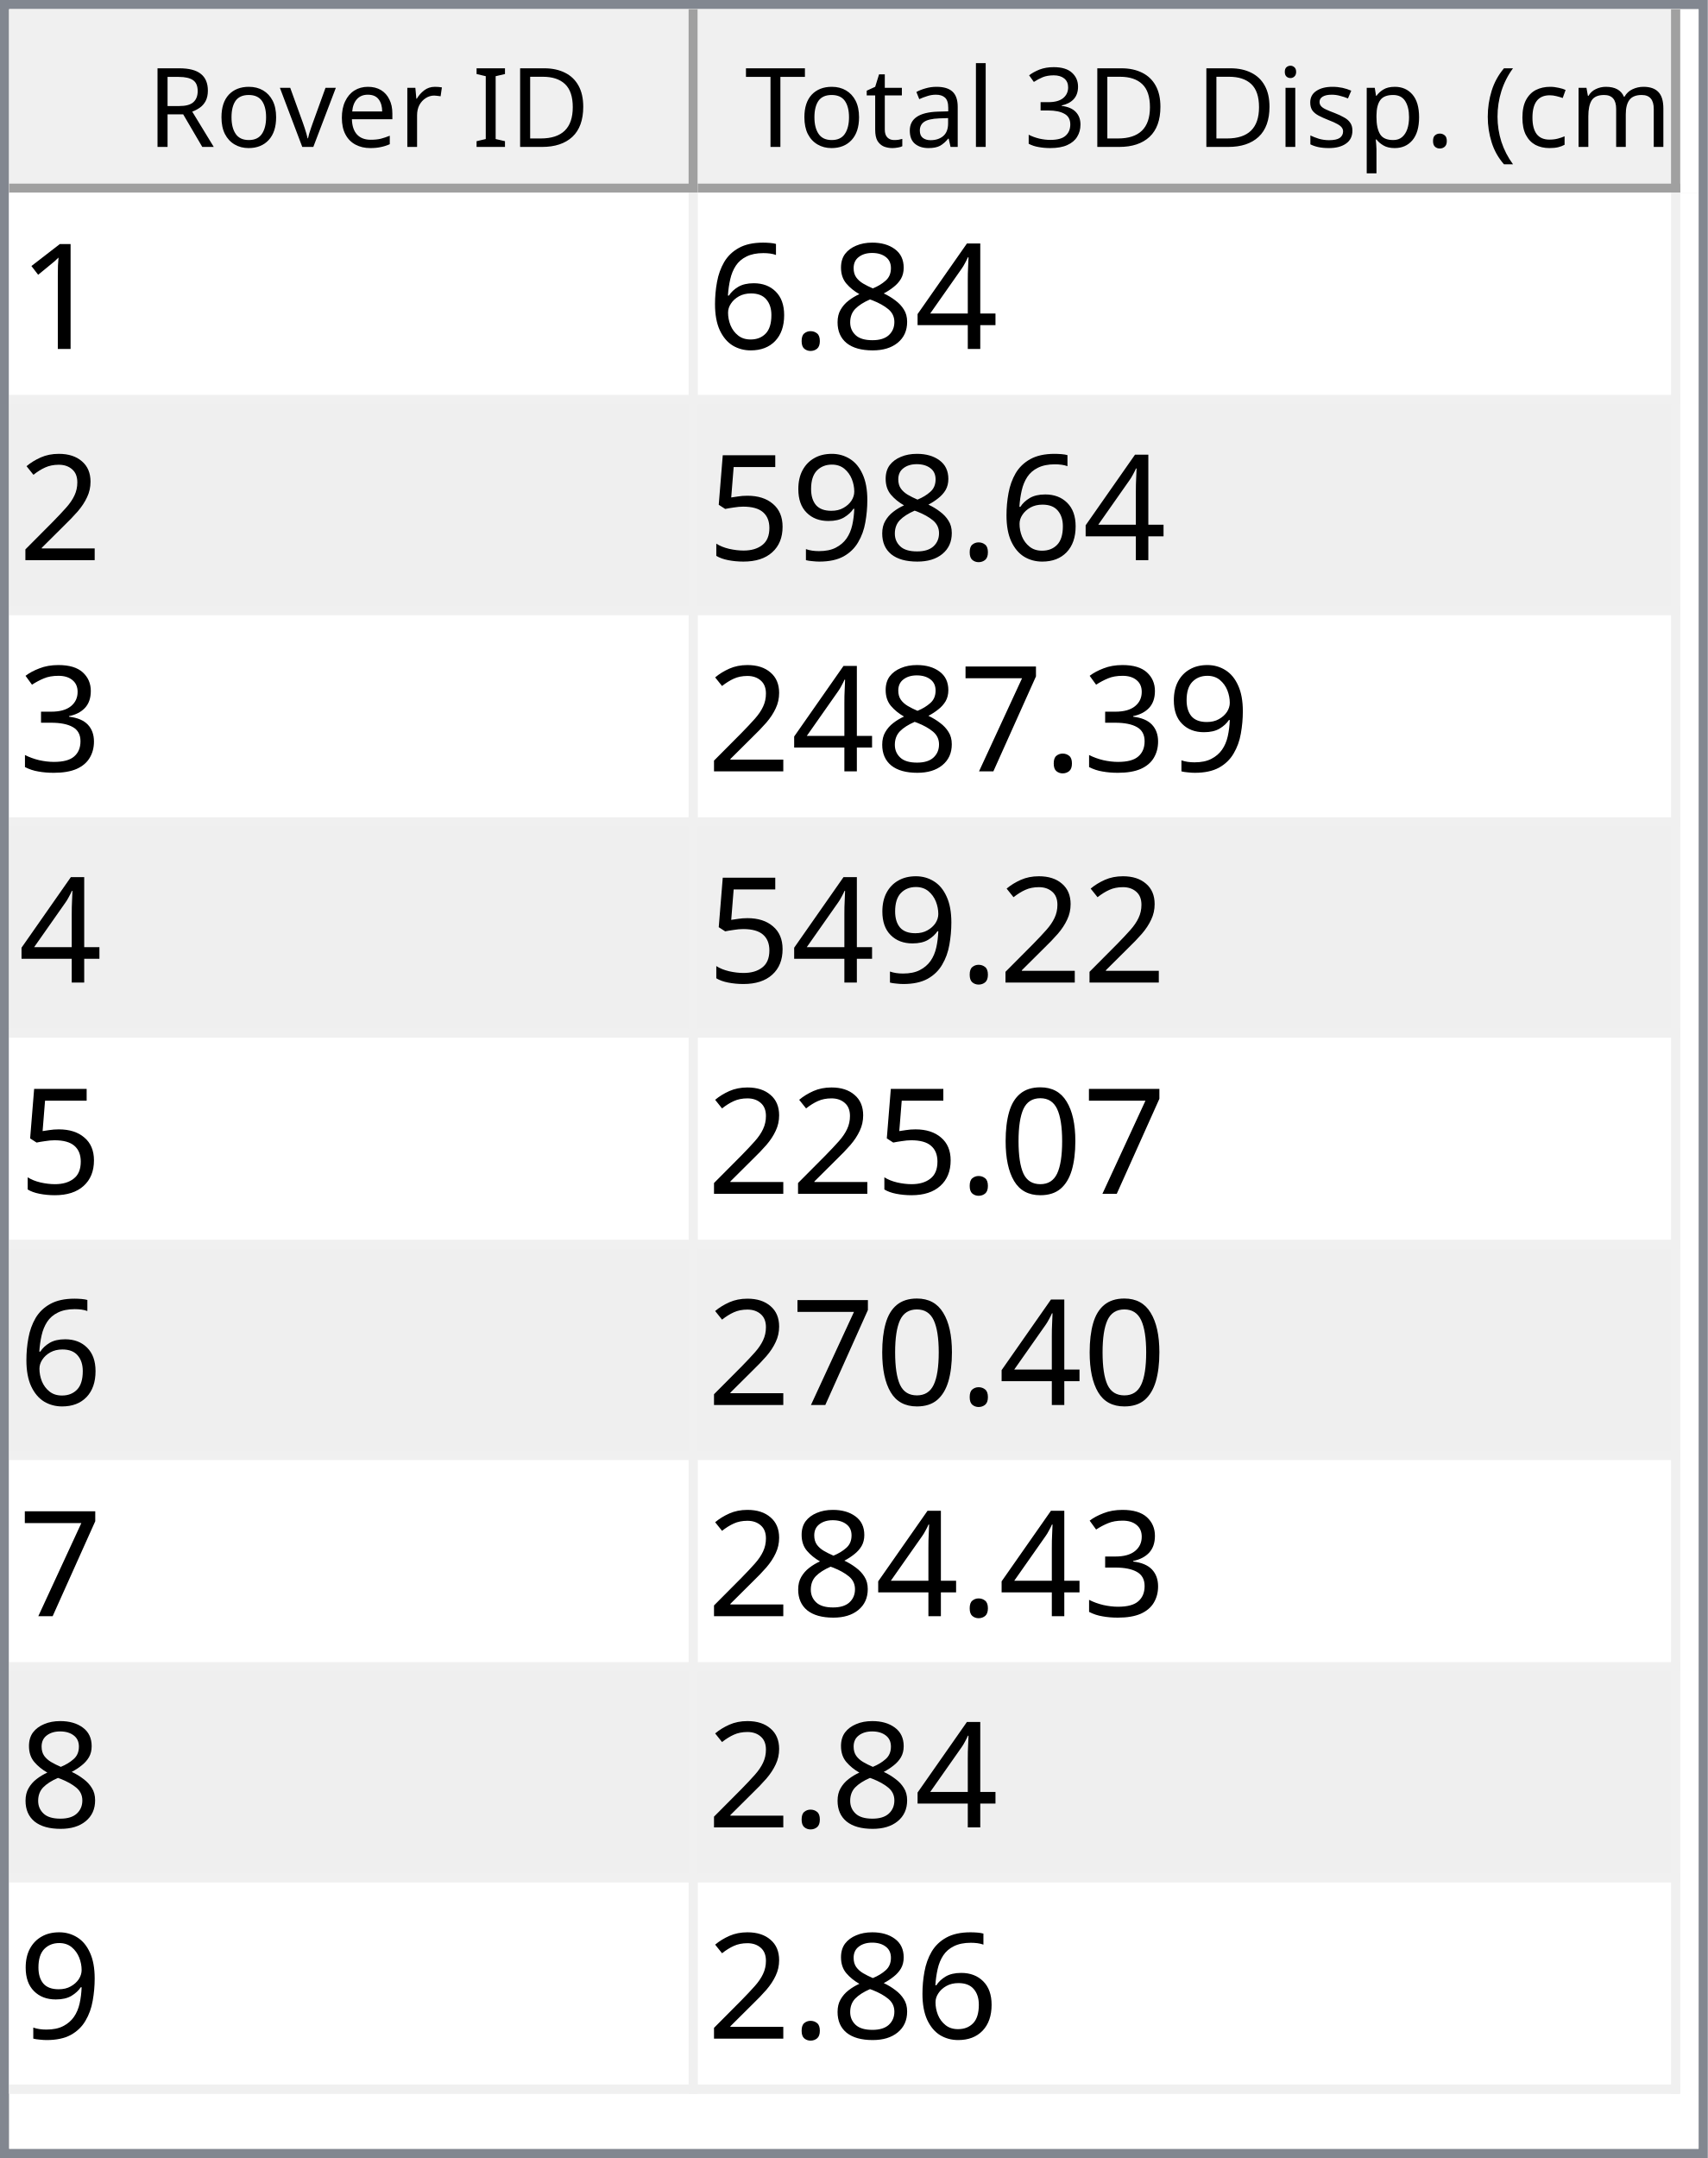
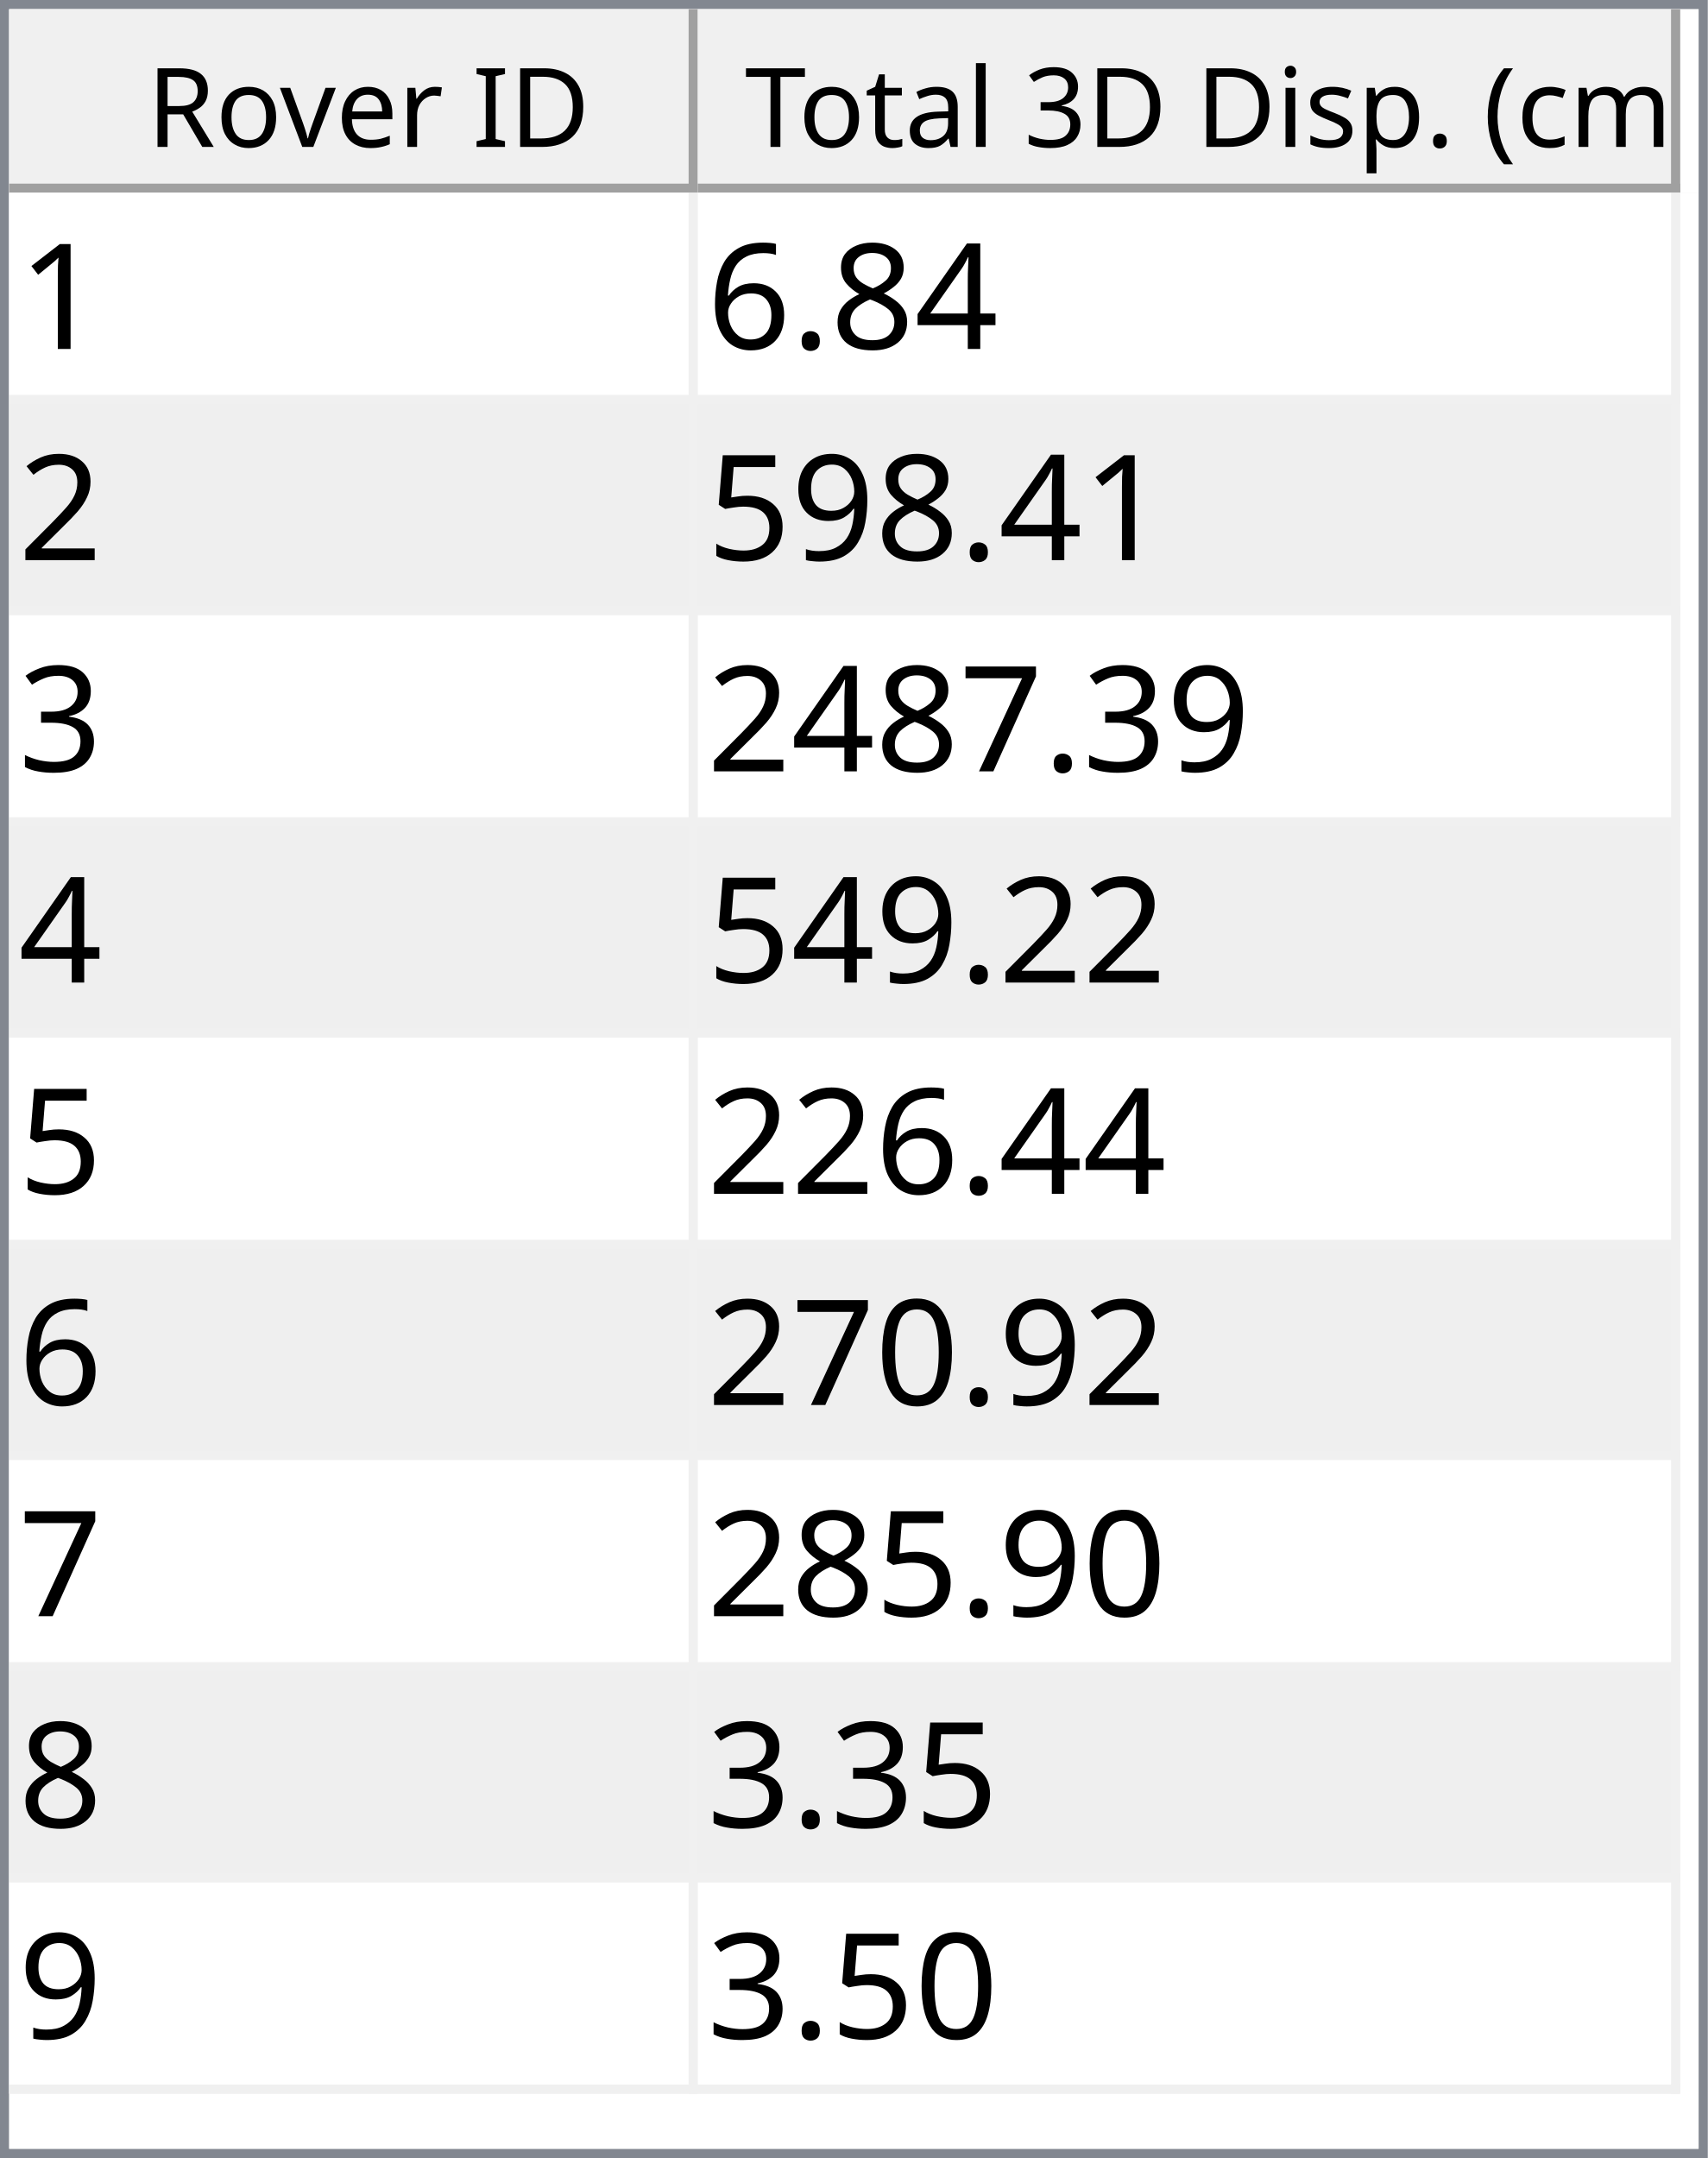
<svg xmlns="http://www.w3.org/2000/svg" style="fill-opacity:1; color-rendering:auto; color-interpolation:auto; text-rendering:auto; stroke:black; stroke-linecap:square; stroke-miterlimit:10; shape-rendering:auto; stroke-opacity:1; fill:black; stroke-dasharray:none; font-weight:normal; stroke-width:1; font-family:'Dialog'; font-style:normal; stroke-linejoin:miter; font-size:12px; stroke-dashoffset:0; image-rendering:auto;" width="186" height="235">
  <defs id="genericDefs" />
  <g>
    <defs id="defs1">
      <clipPath clipPathUnits="userSpaceOnUse" id="clipPath1">
        <path d="M0 0 L186 0 L186 235 L0 235 L0 0 Z" />
      </clipPath>
      <clipPath clipPathUnits="userSpaceOnUse" id="clipPath2">
        <path d="M0 0 L0 235 L186 235 L186 0 Z" />
      </clipPath>
      <clipPath clipPathUnits="userSpaceOnUse" id="clipPath3">
        <path d="M0 0 L0 20 L184 20 L184 0 Z" />
      </clipPath>
      <clipPath clipPathUnits="userSpaceOnUse" id="clipPath4">
        <path d="M0 0 L0 20 L75 20 L75 0 Z" />
      </clipPath>
      <clipPath clipPathUnits="userSpaceOnUse" id="clipPath5">
        <path d="M1 1 L1 19 L74 19 L74 1 Z" />
      </clipPath>
      <clipPath clipPathUnits="userSpaceOnUse" id="clipPath6">
        <path d="M0 0 L0 18 L73 18 L73 0 Z" />
      </clipPath>
      <clipPath clipPathUnits="userSpaceOnUse" id="clipPath7">
        <path d="M-0.5 -0.5 L-0.5 19.5 L74.5 19.5 L74.5 -0.5 Z" />
      </clipPath>
      <clipPath clipPathUnits="userSpaceOnUse" id="clipPath8">
        <path d="M0 0 L0 20 L107 20 L107 0 Z" />
      </clipPath>
      <clipPath clipPathUnits="userSpaceOnUse" id="clipPath9">
        <path d="M1 1 L1 19 L106 19 L106 1 Z" />
      </clipPath>
      <clipPath clipPathUnits="userSpaceOnUse" id="clipPath10">
        <path d="M0 0 L0 18 L105 18 L105 0 Z" />
      </clipPath>
      <clipPath clipPathUnits="userSpaceOnUse" id="clipPath11">
        <path d="M-0.5 -0.5 L-0.5 19.5 L106.5 19.5 L106.5 -0.5 Z" />
      </clipPath>
      <clipPath clipPathUnits="userSpaceOnUse" id="clipPath12">
        <path d="M0 0 L0 213 L184 213 L184 0 Z" />
      </clipPath>
      <clipPath clipPathUnits="userSpaceOnUse" id="clipPath13">
        <path d="M0 0 L0 207 L182 207 L182 0 Z" />
      </clipPath>
      <clipPath clipPathUnits="userSpaceOnUse" id="clipPath14">
        <path d="M-0.5 -0.5 L-0.5 206.5 L181.5 206.5 L181.5 -0.5 Z" />
      </clipPath>
      <clipPath clipPathUnits="userSpaceOnUse" id="clipPath15">
        <path d="M0 0 L0 22 L74 22 L74 0 Z" />
      </clipPath>
      <clipPath clipPathUnits="userSpaceOnUse" id="clipPath16">
        <path d="M0 0 L0 22 L106 22 L106 0 Z" />
      </clipPath>
      <font horiz-adv-x="64.551" id="font1">
        <font-face ascent="107.91" descent="25.098" units-per-em="100" style="font-style:normal; font-family:Segoe UI; font-weight:normal;" />
        <missing-glyph horiz-adv-x="64.551" d="M8.109 0 L8.109 68.266 L56.453 68.266 L56.453 0 L8.109 0 ZM15.328 7.234 L49.219 7.234 L49.219 61.031 L15.328 61.031 L15.328 7.234 Z" />
        <glyph unicode="D" horiz-adv-x="70.117" d="M9.188 0 L9.188 70.016 L28.516 70.016 Q65.531 70.016 65.531 35.891 Q65.531 19.672 55.25 9.836 Q44.969 0 27.734 0 L9.188 0 ZM17.391 62.594 L17.391 7.422 L27.828 7.422 Q41.609 7.422 49.273 14.797 Q56.938 22.172 56.938 35.688 Q56.938 62.594 28.328 62.594 L17.391 62.594 Z" />
        <glyph unicode="I" horiz-adv-x="26.611" d="M17.391 0 L9.188 0 L9.188 70.016 L17.391 70.016 L17.391 0 Z" />
        <glyph unicode=" " horiz-adv-x="27.393" d="" />
        <glyph unicode="r" horiz-adv-x="34.766" d="M34.188 41.891 Q32.078 43.5 28.125 43.5 Q23 43.5 19.555 38.672 Q16.109 33.844 16.109 25.484 L16.109 0 L8.109 0 L8.109 50 L16.109 50 L16.109 39.703 L16.312 39.703 Q18.016 44.969 21.531 47.922 Q25.047 50.875 29.391 50.875 Q32.516 50.875 34.188 50.203 L34.188 41.891 Z" />
        <glyph unicode="e" horiz-adv-x="52.295" d="M48.297 23 L12.984 23 Q13.188 14.656 17.484 10.109 Q21.781 5.562 29.297 5.562 Q37.75 5.562 44.828 11.141 L44.828 3.609 Q38.234 -1.172 27.391 -1.172 Q16.797 -1.172 10.742 5.641 Q4.688 12.453 4.688 24.812 Q4.688 36.469 11.305 43.82 Q17.922 51.172 27.734 51.172 Q37.547 51.172 42.922 44.828 Q48.297 38.484 48.297 27.203 L48.297 23 ZM40.094 29.781 Q40.047 36.719 36.75 40.578 Q33.453 44.438 27.594 44.438 Q21.922 44.438 17.969 40.383 Q14.016 36.328 13.094 29.781 L40.094 29.781 Z" />
        <glyph unicode="v" horiz-adv-x="47.9" d="M47.406 50 L27.484 0 L19.625 0 L0.688 50 L9.469 50 L22.172 13.672 Q23.578 9.672 23.922 6.688 L24.125 6.688 Q24.609 10.453 25.688 13.484 L38.969 50 L47.406 50 Z" />
        <glyph unicode="o" horiz-adv-x="58.594" d="M29 -1.172 Q17.922 -1.172 11.305 5.836 Q4.688 12.844 4.688 24.422 Q4.688 37.016 11.57 44.094 Q18.453 51.172 30.172 51.172 Q41.359 51.172 47.633 44.289 Q53.906 37.406 53.906 25.203 Q53.906 13.234 47.141 6.031 Q40.375 -1.172 29 -1.172 ZM29.594 44.438 Q21.875 44.438 17.383 39.188 Q12.891 33.938 12.891 24.703 Q12.891 15.828 17.43 10.695 Q21.969 5.562 29.594 5.562 Q37.359 5.562 41.531 10.594 Q45.703 15.625 45.703 24.906 Q45.703 34.281 41.531 39.359 Q37.359 44.438 29.594 44.438 Z" />
        <glyph unicode="R" horiz-adv-x="59.814" d="M59.375 0 L49.609 0 L37.891 19.625 Q36.281 22.359 34.766 24.289 Q33.25 26.219 31.664 27.438 Q30.078 28.656 28.25 29.219 Q26.422 29.781 24.125 29.781 L17.391 29.781 L17.391 0 L9.188 0 L9.188 70.016 L30.078 70.016 Q34.672 70.016 38.555 68.867 Q42.438 67.719 45.289 65.375 Q48.141 63.031 49.758 59.547 Q51.375 56.062 51.375 51.375 Q51.375 47.703 50.273 44.656 Q49.172 41.609 47.148 39.211 Q45.125 36.812 42.266 35.133 Q39.406 33.453 35.844 32.516 L35.844 32.328 Q37.594 31.547 38.891 30.547 Q40.188 29.547 41.359 28.18 Q42.531 26.812 43.68 25.078 Q44.828 23.344 46.234 21.047 L59.375 0 ZM17.391 62.594 L17.391 37.203 L28.516 37.203 Q31.594 37.203 34.203 38.133 Q36.812 39.062 38.719 40.797 Q40.625 42.531 41.703 45.047 Q42.781 47.562 42.781 50.688 Q42.781 56.297 39.141 59.445 Q35.5 62.594 28.609 62.594 L17.391 62.594 Z" />
        <glyph unicode=")" horiz-adv-x="30.176" d="M8.297 -15.922 L1.172 -15.922 Q16.406 2.344 16.406 26.812 Q16.406 51.469 1.078 70.016 L8.297 70.016 Q23.531 52.156 23.531 26.703 Q23.531 1.375 8.297 -15.922 Z" />
        <glyph unicode="m" horiz-adv-x="86.133" d="M79.109 0 L71.094 0 L71.094 28.719 Q71.094 37.016 68.531 40.727 Q65.969 44.438 59.906 44.438 Q54.781 44.438 51.195 39.75 Q47.609 35.062 47.609 28.516 L47.609 0 L39.594 0 L39.594 29.688 Q39.594 44.438 28.219 44.438 Q22.953 44.438 19.531 40.016 Q16.109 35.594 16.109 28.516 L16.109 0 L8.109 0 L8.109 50 L16.109 50 L16.109 42.094 L16.312 42.094 Q21.625 51.172 31.844 51.172 Q36.969 51.172 40.773 48.312 Q44.578 45.453 46 40.828 Q51.562 51.172 62.594 51.172 Q79.109 51.172 79.109 30.812 L79.109 0 Z" />
        <glyph unicode="c" horiz-adv-x="46.191" d="M42.188 2.297 Q36.422 -1.172 28.516 -1.172 Q17.828 -1.172 11.258 5.789 Q4.688 12.75 4.688 23.828 Q4.688 36.188 11.766 43.68 Q18.844 51.172 30.672 51.172 Q37.25 51.172 42.281 48.734 L42.281 40.531 Q36.719 44.438 30.375 44.438 Q22.703 44.438 17.797 38.945 Q12.891 33.453 12.891 24.516 Q12.891 15.719 17.508 10.641 Q22.125 5.562 29.891 5.562 Q36.422 5.562 42.188 9.906 L42.188 2.297 Z" />
        <glyph unicode="(" horiz-adv-x="30.176" d="M29.109 -15.922 L21.969 -15.922 Q6.844 1.375 6.844 26.703 Q6.844 52.156 21.969 70.016 L29.203 70.016 Q13.875 51.469 13.875 26.812 Q13.875 2.344 29.109 -15.922 Z" />
        <glyph unicode="." horiz-adv-x="21.68" d="M10.891 -1.078 Q8.641 -1.078 7.055 0.539 Q5.469 2.156 5.469 4.391 Q5.469 6.641 7.055 8.273 Q8.641 9.906 10.891 9.906 Q13.188 9.906 14.797 8.273 Q16.406 6.641 16.406 4.391 Q16.406 2.156 14.797 0.539 Q13.188 -1.078 10.891 -1.078 Z" />
        <glyph unicode="p" horiz-adv-x="58.789" d="M16.312 7.234 L16.109 7.234 L16.109 -23 L8.109 -23 L8.109 50 L16.109 50 L16.109 41.219 L16.312 41.219 Q22.219 51.172 33.594 51.172 Q43.266 51.172 48.688 44.461 Q54.109 37.75 54.109 26.469 Q54.109 13.922 48 6.375 Q41.891 -1.172 31.297 -1.172 Q21.578 -1.172 16.312 7.234 ZM16.109 27.391 L16.109 20.406 Q16.109 14.203 20.141 9.883 Q24.172 5.562 30.375 5.562 Q37.641 5.562 41.773 11.133 Q45.906 16.703 45.906 26.609 Q45.906 34.969 42.047 39.703 Q38.188 44.438 31.594 44.438 Q24.609 44.438 20.359 39.578 Q16.109 34.719 16.109 27.391 Z" />
        <glyph unicode="s" horiz-adv-x="42.432" d="M5.078 1.812 L5.078 10.406 Q11.625 5.562 19.484 5.562 Q30.031 5.562 30.031 12.594 Q30.031 14.594 29.125 15.992 Q28.219 17.391 26.68 18.461 Q25.141 19.531 23.07 20.383 Q21 21.234 18.609 22.172 Q15.281 23.484 12.766 24.828 Q10.25 26.172 8.57 27.859 Q6.891 29.547 6.031 31.695 Q5.172 33.844 5.172 36.719 Q5.172 40.234 6.789 42.945 Q8.406 45.656 11.086 47.484 Q13.766 49.312 17.211 50.242 Q20.656 51.172 24.312 51.172 Q30.812 51.172 35.938 48.922 L35.938 40.828 Q30.422 44.438 23.25 44.438 Q21 44.438 19.195 43.922 Q17.391 43.406 16.094 42.477 Q14.797 41.547 14.086 40.258 Q13.375 38.969 13.375 37.406 Q13.375 35.453 14.086 34.133 Q14.797 32.812 16.164 31.789 Q17.531 30.766 19.484 29.938 Q21.438 29.109 23.922 28.125 Q27.25 26.859 29.883 25.516 Q32.516 24.172 34.375 22.484 Q36.234 20.797 37.234 18.602 Q38.234 16.406 38.234 13.375 Q38.234 9.672 36.602 6.938 Q34.969 4.203 32.234 2.398 Q29.5 0.594 25.93 -0.289 Q22.359 -1.172 18.453 -1.172 Q10.75 -1.172 5.078 1.812 Z" />
        <glyph unicode="i" horiz-adv-x="24.219" d="M12.203 62.703 Q10.062 62.703 8.547 64.164 Q7.031 65.625 7.031 67.875 Q7.031 70.125 8.547 71.609 Q10.062 73.094 12.203 73.094 Q14.406 73.094 15.945 71.609 Q17.484 70.125 17.484 67.875 Q17.484 65.719 15.945 64.211 Q14.406 62.703 12.203 62.703 ZM16.109 0 L8.109 0 L8.109 50 L16.109 50 L16.109 0 Z" />
        <glyph unicode="3" horiz-adv-x="53.906" d="M46.531 19.828 Q46.531 15.094 44.75 11.211 Q42.969 7.328 39.719 4.57 Q36.469 1.812 31.93 0.297 Q27.391 -1.219 21.922 -1.219 Q11.922 -1.219 6 2.594 L6 11.188 Q13.094 5.609 22.219 5.609 Q25.875 5.609 28.828 6.539 Q31.781 7.469 33.906 9.227 Q36.031 10.984 37.18 13.477 Q38.328 15.969 38.328 19.094 Q38.328 32.812 18.797 32.812 L12.984 32.812 L12.984 39.594 L18.5 39.594 Q35.797 39.594 35.797 52.484 Q35.797 64.406 22.609 64.406 Q15.188 64.406 8.688 59.422 L8.688 67.188 Q15.375 71.188 24.609 71.188 Q29 71.188 32.57 69.969 Q36.141 68.75 38.68 66.555 Q41.219 64.359 42.609 61.281 Q44 58.203 44 54.5 Q44 40.672 30.031 36.719 L30.031 36.531 Q33.594 36.141 36.625 34.797 Q39.656 33.453 41.852 31.305 Q44.047 29.156 45.289 26.25 Q46.531 23.344 46.531 19.828 Z" />
        <glyph unicode="l" horiz-adv-x="24.219" d="M16.109 0 L8.109 0 L8.109 74.031 L16.109 74.031 L16.109 0 Z" />
        <glyph unicode="a" horiz-adv-x="50.879" d="M43.891 0 L35.891 0 L35.891 7.812 L35.688 7.812 Q30.469 -1.172 20.312 -1.172 Q12.844 -1.172 8.617 2.781 Q4.391 6.734 4.391 13.281 Q4.391 27.297 20.906 29.594 L35.891 31.688 Q35.891 44.438 25.594 44.438 Q16.547 44.438 9.281 38.281 L9.281 46.484 Q16.656 51.172 26.266 51.172 Q43.891 51.172 43.891 32.516 L43.891 0 ZM35.891 25.297 L23.828 23.641 Q18.266 22.859 15.43 20.875 Q12.594 18.891 12.594 13.875 Q12.594 10.203 15.211 7.883 Q17.828 5.562 22.172 5.562 Q28.125 5.562 32.008 9.742 Q35.891 13.922 35.891 20.312 L35.891 25.297 Z" />
        <glyph unicode="t" horiz-adv-x="33.887" d="M31.297 0.484 Q28.469 -1.078 23.828 -1.078 Q10.688 -1.078 10.688 13.578 L10.688 43.172 L2.094 43.172 L2.094 50 L10.688 50 L10.688 62.203 L18.703 64.797 L18.703 50 L31.297 50 L31.297 43.172 L18.703 43.172 L18.703 14.984 Q18.703 9.969 20.414 7.82 Q22.125 5.672 26.078 5.672 Q29.109 5.672 31.297 7.328 L31.297 0.484 Z" />
        <glyph unicode="T" horiz-adv-x="52.393" d="M50.594 62.594 L30.375 62.594 L30.375 0 L22.172 0 L22.172 62.594 L2 62.594 L2 70.016 L50.594 70.016 L50.594 62.594 Z" />
      </font>
      <font horiz-adv-x="75.0" id="font2">
        <font-face ascent="100.537" descent="21.973" units-per-em="100" style="font-style:normal; font-family:sans-serif; font-weight:normal;" />
        <missing-glyph horiz-adv-x="75.0" d="M12.5 0 L12.5 62.5 L62.5 62.5 L62.5 0 L12.5 0 ZM14.062 1.562 L60.938 1.562 L60.938 60.938 L14.062 60.938 L14.062 1.562 Z" />
        <glyph unicode="1" horiz-adv-x="55.615" d="M37.25 0 L28.469 0 L28.469 56 Q25.297 52.984 20.141 49.953 Q14.984 46.922 10.891 45.406 L10.891 53.906 Q18.266 57.375 23.781 62.305 Q29.297 67.234 31.594 71.875 L37.25 71.875 L37.25 0 Z" />
        <glyph unicode="4" horiz-adv-x="55.615" d="M32.328 0 L32.328 17.141 L1.266 17.141 L1.266 25.203 L33.938 71.578 L41.109 71.578 L41.109 25.203 L50.781 25.203 L50.781 17.141 L41.109 17.141 L41.109 0 L32.328 0 ZM32.328 25.203 L32.328 57.469 L9.906 25.203 L32.328 25.203 Z" />
        <glyph unicode="8" horiz-adv-x="55.615" d="M17.672 38.812 Q12.203 40.828 9.57 44.539 Q6.938 48.25 6.938 53.422 Q6.938 61.234 12.555 66.555 Q18.172 71.875 27.484 71.875 Q36.859 71.875 42.578 66.43 Q48.297 60.984 48.297 53.172 Q48.297 48.188 45.68 44.508 Q43.062 40.828 37.75 38.812 Q44.344 36.672 47.781 31.883 Q51.219 27.094 51.219 20.453 Q51.219 11.281 44.727 5.031 Q38.234 -1.219 27.641 -1.219 Q17.047 -1.219 10.547 5.055 Q4.047 11.328 4.047 20.703 Q4.047 27.688 7.594 32.398 Q11.141 37.109 17.672 38.812 ZM15.922 53.719 Q15.922 48.641 19.195 45.414 Q22.469 42.188 27.688 42.188 Q32.766 42.188 36.016 45.383 Q39.266 48.578 39.266 53.219 Q39.266 58.062 35.914 61.359 Q32.562 64.656 27.594 64.656 Q22.562 64.656 19.242 61.43 Q15.922 58.203 15.922 53.719 ZM13.094 20.656 Q13.094 16.891 14.875 13.375 Q16.656 9.859 20.172 7.93 Q23.688 6 27.734 6 Q34.031 6 38.133 10.055 Q42.234 14.109 42.234 20.359 Q42.234 26.703 38.016 30.859 Q33.797 35.016 27.438 35.016 Q21.234 35.016 17.164 30.914 Q13.094 26.812 13.094 20.656 Z" />
        <glyph unicode="." horiz-adv-x="27.783" d="M9.078 0 L9.078 10.016 L19.094 10.016 L19.094 0 L9.078 0 Z" />
        <glyph unicode="6" horiz-adv-x="55.615" d="M49.75 54.047 L41.016 53.375 Q39.844 58.547 37.703 60.891 Q34.125 64.656 28.906 64.656 Q24.703 64.656 21.531 62.312 Q17.391 59.281 14.992 53.469 Q12.594 47.656 12.5 36.922 Q15.672 41.75 20.266 44.094 Q24.859 46.438 29.891 46.438 Q38.672 46.438 44.852 39.969 Q51.031 33.5 51.031 23.25 Q51.031 16.5 48.125 10.719 Q45.219 4.938 40.141 1.859 Q35.062 -1.219 28.609 -1.219 Q17.625 -1.219 10.695 6.859 Q3.766 14.938 3.766 33.5 Q3.766 54.25 11.422 63.672 Q18.109 71.875 29.438 71.875 Q37.891 71.875 43.289 67.141 Q48.688 62.406 49.75 54.047 ZM13.875 23.188 Q13.875 18.656 15.797 14.508 Q17.719 10.359 21.188 8.18 Q24.656 6 28.469 6 Q34.031 6 38.039 10.492 Q42.047 14.984 42.047 22.703 Q42.047 30.125 38.086 34.398 Q34.125 38.672 28.125 38.672 Q22.172 38.672 18.023 34.398 Q13.875 30.125 13.875 23.188 Z" />
        <glyph unicode="2" horiz-adv-x="55.615" d="M50.344 8.453 L50.344 0 L3.031 0 Q2.938 3.172 4.047 6.109 Q5.859 10.938 9.836 15.625 Q13.812 20.312 21.344 26.469 Q33.016 36.031 37.117 41.625 Q41.219 47.219 41.219 52.203 Q41.219 57.422 37.477 61.008 Q33.734 64.594 27.734 64.594 Q21.391 64.594 17.578 60.789 Q13.766 56.984 13.719 50.25 L4.688 51.172 Q5.609 61.281 11.664 66.578 Q17.719 71.875 27.938 71.875 Q38.234 71.875 44.242 66.164 Q50.25 60.453 50.25 52 Q50.25 47.703 48.492 43.555 Q46.734 39.406 42.656 34.812 Q38.578 30.219 29.109 22.219 Q21.188 15.578 18.945 13.211 Q16.703 10.844 15.234 8.453 L50.344 8.453 Z" />
        <glyph unicode="9" horiz-adv-x="55.615" d="M5.469 16.547 L13.922 17.328 Q14.984 11.375 18.016 8.688 Q21.047 6 25.781 6 Q29.828 6 32.883 7.859 Q35.938 9.719 37.891 12.82 Q39.844 15.922 41.164 21.195 Q42.484 26.469 42.484 31.938 Q42.484 32.516 42.438 33.688 Q39.797 29.5 35.234 26.883 Q30.672 24.266 25.344 24.266 Q16.453 24.266 10.305 30.711 Q4.156 37.156 4.156 47.703 Q4.156 58.594 10.578 65.234 Q17 71.875 26.656 71.875 Q33.641 71.875 39.43 68.117 Q45.219 64.359 48.219 57.398 Q51.219 50.438 51.219 37.25 Q51.219 23.531 48.242 15.406 Q45.266 7.281 39.383 3.031 Q33.5 -1.219 25.594 -1.219 Q17.188 -1.219 11.867 3.445 Q6.547 8.109 5.469 16.547 ZM41.453 48.141 Q41.453 55.719 37.43 60.156 Q33.406 64.594 27.734 64.594 Q21.875 64.594 17.531 59.812 Q13.188 55.031 13.188 47.406 Q13.188 40.578 17.312 36.305 Q21.438 32.031 27.484 32.031 Q33.594 32.031 37.523 36.305 Q41.453 40.578 41.453 48.141 Z" />
        <glyph unicode="5" horiz-adv-x="55.615" d="M4.156 18.75 L13.375 19.531 Q14.406 12.797 18.141 9.398 Q21.875 6 27.156 6 Q33.5 6 37.891 10.789 Q42.281 15.578 42.281 23.484 Q42.281 31 38.062 35.352 Q33.844 39.703 27 39.703 Q22.75 39.703 19.336 37.773 Q15.922 35.844 13.969 32.766 L5.719 33.844 L12.641 70.609 L48.25 70.609 L48.25 62.203 L19.672 62.203 L15.828 42.969 Q22.266 47.469 29.344 47.469 Q38.719 47.469 45.164 40.969 Q51.609 34.469 51.609 24.266 Q51.609 14.547 45.953 7.469 Q39.062 -1.219 27.156 -1.219 Q17.391 -1.219 11.211 4.25 Q5.031 9.719 4.156 18.75 Z" />
        <glyph unicode="3" horiz-adv-x="55.615" d="M4.203 18.891 L12.984 20.062 Q14.5 12.594 18.141 9.297 Q21.781 6 27 6 Q33.203 6 37.477 10.297 Q41.75 14.594 41.75 20.953 Q41.75 27 37.797 30.93 Q33.844 34.859 27.734 34.859 Q25.25 34.859 21.531 33.891 L22.516 41.609 Q23.391 41.5 23.922 41.5 Q29.547 41.5 34.039 44.43 Q38.531 47.359 38.531 53.469 Q38.531 58.297 35.258 61.477 Q31.984 64.656 26.812 64.656 Q21.688 64.656 18.266 61.43 Q14.844 58.203 13.875 51.766 L5.078 53.328 Q6.688 62.156 12.398 67.016 Q18.109 71.875 26.609 71.875 Q32.469 71.875 37.398 69.359 Q42.328 66.844 44.945 62.5 Q47.562 58.156 47.562 53.266 Q47.562 48.641 45.07 44.828 Q42.578 41.016 37.703 38.766 Q44.047 37.312 47.562 32.695 Q51.078 28.078 51.078 21.141 Q51.078 11.766 44.242 5.25 Q37.406 -1.266 26.953 -1.266 Q17.531 -1.266 11.305 4.352 Q5.078 9.969 4.203 18.891 Z" />
        <glyph unicode="7" horiz-adv-x="55.615" d="M4.734 62.203 L4.734 70.656 L51.078 70.656 L51.078 63.812 Q44.234 56.547 37.523 44.484 Q30.812 32.422 27.156 19.672 Q24.516 10.688 23.781 0 L14.75 0 Q14.891 8.453 18.062 20.414 Q21.234 32.375 27.172 43.484 Q33.109 54.594 39.797 62.203 L4.734 62.203 Z" />
        <glyph unicode="0" horiz-adv-x="55.615" d="M4.156 35.297 Q4.156 48 6.766 55.742 Q9.375 63.484 14.523 67.68 Q19.672 71.875 27.484 71.875 Q33.25 71.875 37.594 69.555 Q41.938 67.234 44.773 62.867 Q47.609 58.5 49.219 52.227 Q50.828 45.953 50.828 35.297 Q50.828 22.703 48.242 14.969 Q45.656 7.234 40.508 3.008 Q35.359 -1.219 27.484 -1.219 Q17.141 -1.219 11.234 6.203 Q4.156 15.141 4.156 35.297 ZM13.188 35.297 Q13.188 17.672 17.312 11.836 Q21.438 6 27.484 6 Q33.547 6 37.672 11.859 Q41.797 17.719 41.797 35.297 Q41.797 52.984 37.672 58.789 Q33.547 64.594 27.391 64.594 Q21.344 64.594 17.719 59.469 Q13.188 52.938 13.188 35.297 Z" />
      </font>
    </defs>
    <g style="fill:white; stroke:white;">
      <rect x="0" y="0" width="186" style="clip-path:url(#clipPath1); stroke:none;" height="235" />
    </g>
    <g style="fill:white; text-rendering:optimizeSpeed; color-rendering:optimizeSpeed; image-rendering:optimizeSpeed; shape-rendering:crispEdges; stroke:white; color-interpolation:sRGB;">
      <rect x="0" width="186" height="235" y="0" style="stroke:none;" />
      <path style="stroke:none;" d="M0 235 L186 235 L186 0 L0 0 Z" />
    </g>
    <g style="fill:rgb(240,240,240); font-family:'Segoe UI'; stroke:rgb(240,240,240);">
      <rect x="0" y="0" width="186" style="clip-path:url(#clipPath2); stroke:none;" height="235" />
    </g>
    <g style="fill:rgb(130,135,144); font-family:'Segoe UI'; stroke:rgb(130,135,144);">
      <path d="M0 0 L186 0 L186 235 L0 235 L0 0 ZM1 1 L185 1 L185 234 L1 234 L1 1 Z" style="fill-rule:evenodd; clip-path:url(#clipPath2); stroke:none;" />
    </g>
    <g style="fill:white; font-family:'Segoe UI'; stroke:white;" transform="translate(1,1)">
      <rect x="0" y="0" width="184" style="clip-path:url(#clipPath3); stroke:none;" height="20" />
    </g>
    <g style="fill:rgb(240,240,240); font-family:'Segoe UI'; stroke:rgb(240,240,240);" transform="translate(1,1)">
      <rect x="0" y="0" width="75" style="clip-path:url(#clipPath4); stroke:none;" height="20" />
    </g>
    <g style="font-family:'Segoe UI';" transform="translate(2,2)">
      <text x="14" xml:space="preserve" y="14" style="clip-path:url(#clipPath6); stroke:none;">Rover ID</text>
    </g>
    <g style="fill:rgb(160,160,160); font-family:'Segoe UI'; stroke:rgb(160,160,160); stroke-linejoin:bevel;" transform="translate(1.5,1.5)">
      <line x1="74" x2="74" y1="0" style="fill:none; clip-path:url(#clipPath7);" y2="19" />
    </g>
    <g style="fill:rgb(160,160,160); font-family:'Segoe UI'; stroke:rgb(160,160,160); stroke-linejoin:bevel;" transform="matrix(1,0,0,1,1,1) translate(0.5,0.5)">
      <line x1="0" x2="74" y1="19" style="fill:none; clip-path:url(#clipPath7);" y2="19" />
    </g>
    <g style="fill:rgb(240,240,240); font-family:'Segoe UI'; stroke:rgb(240,240,240);" transform="translate(76,1)">
      <rect x="0" y="0" width="107" style="clip-path:url(#clipPath8); stroke:none;" height="20" />
    </g>
    <g style="font-family:'Segoe UI';" transform="translate(77,2)">
      <text x="1" xml:space="preserve" y="14" style="clip-path:url(#clipPath10); stroke:none;"> Total 3D Disp. (cm)</text>
    </g>
    <g style="fill:rgb(160,160,160); font-family:'Segoe UI'; stroke:rgb(160,160,160); stroke-linejoin:bevel;" transform="translate(76.5,1.5)">
      <line x1="106" x2="106" y1="0" style="fill:none; clip-path:url(#clipPath11);" y2="19" />
    </g>
    <g style="fill:rgb(160,160,160); font-family:'Segoe UI'; stroke:rgb(160,160,160); stroke-linejoin:bevel;" transform="matrix(1,0,0,1,76,1) translate(0.5,0.5)">
      <line x1="0" x2="106" y1="19" style="fill:none; clip-path:url(#clipPath11);" y2="19" />
    </g>
    <g style="fill:white; font-family:'Segoe UI'; stroke:white;" transform="translate(1,21)">
      <rect x="0" y="0" width="184" style="clip-path:url(#clipPath12); stroke:none;" height="213" />
    </g>
    <g style="fill:rgb(240,240,240); font-size:16px; font-family:sans-serif; stroke:rgb(240,240,240);" transform="translate(1,21)">
      <rect x="0" y="0" width="182" style="clip-path:url(#clipPath13); stroke:none;" height="207" />
      <line transform="translate(0.5,0.5)" x1="0" x2="181" y1="22" style="clip-path:url(#clipPath14); fill:none; stroke-linejoin:bevel;" y2="22" />
    </g>
    <g transform="matrix(1,0,0,1,1,21) translate(0.5,0.5)" style="fill:rgb(240,240,240); font-size:16px; font-family:sans-serif; stroke:rgb(240,240,240); stroke-linejoin:bevel;">
      <line x1="0" x2="181" y1="45" style="fill:none; clip-path:url(#clipPath14);" y2="45" />
    </g>
    <g transform="matrix(1,0,0,1,1,21) translate(0.5,0.5)" style="fill:rgb(240,240,240); font-size:16px; font-family:sans-serif; stroke:rgb(240,240,240); stroke-linejoin:bevel;">
      <line x1="0" x2="181" y1="68" style="fill:none; clip-path:url(#clipPath14);" y2="68" />
    </g>
    <g transform="matrix(1,0,0,1,1,21) translate(0.5,0.5)" style="fill:rgb(240,240,240); font-size:16px; font-family:sans-serif; stroke:rgb(240,240,240); stroke-linejoin:bevel;">
      <line x1="0" x2="181" y1="91" style="fill:none; clip-path:url(#clipPath14);" y2="91" />
    </g>
    <g transform="matrix(1,0,0,1,1,21) translate(0.5,0.5)" style="fill:rgb(240,240,240); font-size:16px; font-family:sans-serif; stroke:rgb(240,240,240); stroke-linejoin:bevel;">
      <line x1="0" x2="181" y1="114" style="fill:none; clip-path:url(#clipPath14);" y2="114" />
    </g>
    <g transform="matrix(1,0,0,1,1,21) translate(0.5,0.5)" style="fill:rgb(240,240,240); font-size:16px; font-family:sans-serif; stroke:rgb(240,240,240); stroke-linejoin:bevel;">
      <line x1="0" x2="181" y1="137" style="fill:none; clip-path:url(#clipPath14);" y2="137" />
    </g>
    <g transform="matrix(1,0,0,1,1,21) translate(0.5,0.5)" style="fill:rgb(240,240,240); font-size:16px; font-family:sans-serif; stroke:rgb(240,240,240); stroke-linejoin:bevel;">
      <line x1="0" x2="181" y1="160" style="fill:none; clip-path:url(#clipPath14);" y2="160" />
    </g>
    <g transform="matrix(1,0,0,1,1,21) translate(0.5,0.5)" style="fill:rgb(240,240,240); font-size:16px; font-family:sans-serif; stroke:rgb(240,240,240); stroke-linejoin:bevel;">
      <line x1="0" x2="181" y1="183" style="fill:none; clip-path:url(#clipPath14);" y2="183" />
    </g>
    <g transform="matrix(1,0,0,1,1,21) translate(0.5,0.5)" style="fill:rgb(240,240,240); font-size:16px; font-family:sans-serif; stroke:rgb(240,240,240); stroke-linejoin:bevel;">
      <line x1="0" x2="181" y1="206" style="fill:none; clip-path:url(#clipPath14);" y2="206" />
    </g>
    <g transform="matrix(1,0,0,1,1,21) translate(0.5,0.5)" style="fill:rgb(240,240,240); font-size:16px; font-family:sans-serif; stroke:rgb(240,240,240); stroke-linejoin:bevel;">
      <line x1="74" x2="74" y1="0" style="fill:none; clip-path:url(#clipPath14);" y2="206" />
    </g>
    <g transform="matrix(1,0,0,1,1,21) translate(0.5,0.5)" style="fill:rgb(240,240,240); font-size:16px; font-family:sans-serif; stroke:rgb(240,240,240); stroke-linejoin:bevel;">
      <line x1="181" x2="181" y1="0" style="fill:none; clip-path:url(#clipPath14);" y2="206" />
    </g>
    <g style="fill:white; font-size:16px; font-family:sans-serif; stroke:white;" transform="matrix(1,0,0,1,1,21)">
      <rect x="0" y="0" width="74" style="clip-path:url(#clipPath15); stroke:none;" height="22" />
      <text x="1" y="17" style="fill:black; clip-path:url(#clipPath15); stroke:none;" xml:space="preserve">1</text>
    </g>
    <g style="fill:white; font-size:16px; font-family:sans-serif; stroke:white;" transform="matrix(1,0,0,1,1,21) translate(75,0)">
      <rect x="0" y="0" width="106" style="clip-path:url(#clipPath16); stroke:none;" height="22" />
      <text x="1" y="17" style="fill:black; clip-path:url(#clipPath16); stroke:none;" xml:space="preserve">6.84</text>
    </g>
    <g style="fill:rgb(239,239,239); font-size:16px; font-family:sans-serif; stroke:rgb(239,239,239);" transform="matrix(1,0,0,1,1,21) translate(0,23)">
      <rect x="0" y="0" width="74" style="clip-path:url(#clipPath15); stroke:none;" height="22" />
      <text x="1" y="17" style="fill:black; clip-path:url(#clipPath15); stroke:none;" xml:space="preserve">2</text>
    </g>
    <g style="fill:rgb(239,239,239); font-size:16px; font-family:sans-serif; stroke:rgb(239,239,239);" transform="matrix(1,0,0,1,1,21) translate(75,23)">
      <rect x="0" y="0" width="106" style="clip-path:url(#clipPath16); stroke:none;" height="22" />
-       <text x="1" y="17" style="fill:black; clip-path:url(#clipPath16); stroke:none;" xml:space="preserve">598.64</text>
+       <text x="1" y="17" style="fill:black; clip-path:url(#clipPath16); stroke:none;" xml:space="preserve">598.41</text>
    </g>
    <g style="fill:white; font-size:16px; font-family:sans-serif; stroke:white;" transform="matrix(1,0,0,1,1,21) translate(0,46)">
      <rect x="0" y="0" width="74" style="clip-path:url(#clipPath15); stroke:none;" height="22" />
      <text x="1" y="17" style="fill:black; clip-path:url(#clipPath15); stroke:none;" xml:space="preserve">3</text>
    </g>
    <g style="fill:white; font-size:16px; font-family:sans-serif; stroke:white;" transform="matrix(1,0,0,1,1,21) translate(75,46)">
      <rect x="0" y="0" width="106" style="clip-path:url(#clipPath16); stroke:none;" height="22" />
      <text x="1" y="17" style="fill:black; clip-path:url(#clipPath16); stroke:none;" xml:space="preserve">2487.39</text>
    </g>
    <g style="fill:rgb(239,239,239); font-size:16px; font-family:sans-serif; stroke:rgb(239,239,239);" transform="matrix(1,0,0,1,1,21) translate(0,69)">
      <rect x="0" y="0" width="74" style="clip-path:url(#clipPath15); stroke:none;" height="22" />
      <text x="1" y="17" style="fill:black; clip-path:url(#clipPath15); stroke:none;" xml:space="preserve">4</text>
    </g>
    <g style="fill:rgb(239,239,239); font-size:16px; font-family:sans-serif; stroke:rgb(239,239,239);" transform="matrix(1,0,0,1,1,21) translate(75,69)">
      <rect x="0" y="0" width="106" style="clip-path:url(#clipPath16); stroke:none;" height="22" />
      <text x="1" y="17" style="fill:black; clip-path:url(#clipPath16); stroke:none;" xml:space="preserve">549.22</text>
    </g>
    <g style="fill:white; font-size:16px; font-family:sans-serif; stroke:white;" transform="matrix(1,0,0,1,1,21) translate(0,92)">
      <rect x="0" y="0" width="74" style="clip-path:url(#clipPath15); stroke:none;" height="22" />
      <text x="1" y="17" style="fill:black; clip-path:url(#clipPath15); stroke:none;" xml:space="preserve">5</text>
    </g>
    <g style="fill:white; font-size:16px; font-family:sans-serif; stroke:white;" transform="matrix(1,0,0,1,1,21) translate(75,92)">
      <rect x="0" y="0" width="106" style="clip-path:url(#clipPath16); stroke:none;" height="22" />
-       <text x="1" y="17" style="fill:black; clip-path:url(#clipPath16); stroke:none;" xml:space="preserve">225.07</text>
+       <text x="1" y="17" style="fill:black; clip-path:url(#clipPath16); stroke:none;" xml:space="preserve">226.44</text>
    </g>
    <g style="fill:rgb(239,239,239); font-size:16px; font-family:sans-serif; stroke:rgb(239,239,239);" transform="matrix(1,0,0,1,1,21) translate(0,115)">
      <rect x="0" y="0" width="74" style="clip-path:url(#clipPath15); stroke:none;" height="22" />
      <text x="1" y="17" style="fill:black; clip-path:url(#clipPath15); stroke:none;" xml:space="preserve">6</text>
    </g>
    <g style="fill:rgb(239,239,239); font-size:16px; font-family:sans-serif; stroke:rgb(239,239,239);" transform="matrix(1,0,0,1,1,21) translate(75,115)">
      <rect x="0" y="0" width="106" style="clip-path:url(#clipPath16); stroke:none;" height="22" />
-       <text x="1" y="17" style="fill:black; clip-path:url(#clipPath16); stroke:none;" xml:space="preserve">270.40</text>
+       <text x="1" y="17" style="fill:black; clip-path:url(#clipPath16); stroke:none;" xml:space="preserve">270.92</text>
    </g>
    <g style="fill:white; font-size:16px; font-family:sans-serif; stroke:white;" transform="matrix(1,0,0,1,1,21) translate(0,138)">
      <rect x="0" y="0" width="74" style="clip-path:url(#clipPath15); stroke:none;" height="22" />
      <text x="1" y="17" style="fill:black; clip-path:url(#clipPath15); stroke:none;" xml:space="preserve">7</text>
    </g>
    <g style="fill:white; font-size:16px; font-family:sans-serif; stroke:white;" transform="matrix(1,0,0,1,1,21) translate(75,138)">
      <rect x="0" y="0" width="106" style="clip-path:url(#clipPath16); stroke:none;" height="22" />
-       <text x="1" y="17" style="fill:black; clip-path:url(#clipPath16); stroke:none;" xml:space="preserve">284.43</text>
+       <text x="1" y="17" style="fill:black; clip-path:url(#clipPath16); stroke:none;" xml:space="preserve">285.90</text>
    </g>
    <g style="fill:rgb(239,239,239); font-size:16px; font-family:sans-serif; stroke:rgb(239,239,239);" transform="matrix(1,0,0,1,1,21) translate(0,161)">
      <rect x="0" y="0" width="74" style="clip-path:url(#clipPath15); stroke:none;" height="22" />
      <text x="1" y="17" style="fill:black; clip-path:url(#clipPath15); stroke:none;" xml:space="preserve">8</text>
    </g>
    <g style="fill:rgb(239,239,239); font-size:16px; font-family:sans-serif; stroke:rgb(239,239,239);" transform="matrix(1,0,0,1,1,21) translate(75,161)">
      <rect x="0" y="0" width="106" style="clip-path:url(#clipPath16); stroke:none;" height="22" />
-       <text x="1" y="17" style="fill:black; clip-path:url(#clipPath16); stroke:none;" xml:space="preserve">2.84</text>
+       <text x="1" y="17" style="fill:black; clip-path:url(#clipPath16); stroke:none;" xml:space="preserve">3.35</text>
    </g>
    <g style="fill:white; font-size:16px; font-family:sans-serif; stroke:white;" transform="matrix(1,0,0,1,1,21) translate(0,184)">
      <rect x="0" y="0" width="74" style="clip-path:url(#clipPath15); stroke:none;" height="22" />
      <text x="1" y="17" style="fill:black; clip-path:url(#clipPath15); stroke:none;" xml:space="preserve">9</text>
    </g>
    <g style="fill:white; font-size:16px; font-family:sans-serif; stroke:white;" transform="matrix(1,0,0,1,1,21) translate(75,184)">
      <rect x="0" y="0" width="106" style="clip-path:url(#clipPath16); stroke:none;" height="22" />
-       <text x="1" y="17" style="fill:black; clip-path:url(#clipPath16); stroke:none;" xml:space="preserve">2.86</text>
+       <text x="1" y="17" style="fill:black; clip-path:url(#clipPath16); stroke:none;" xml:space="preserve">3.50</text>
    </g>
  </g>
</svg>
